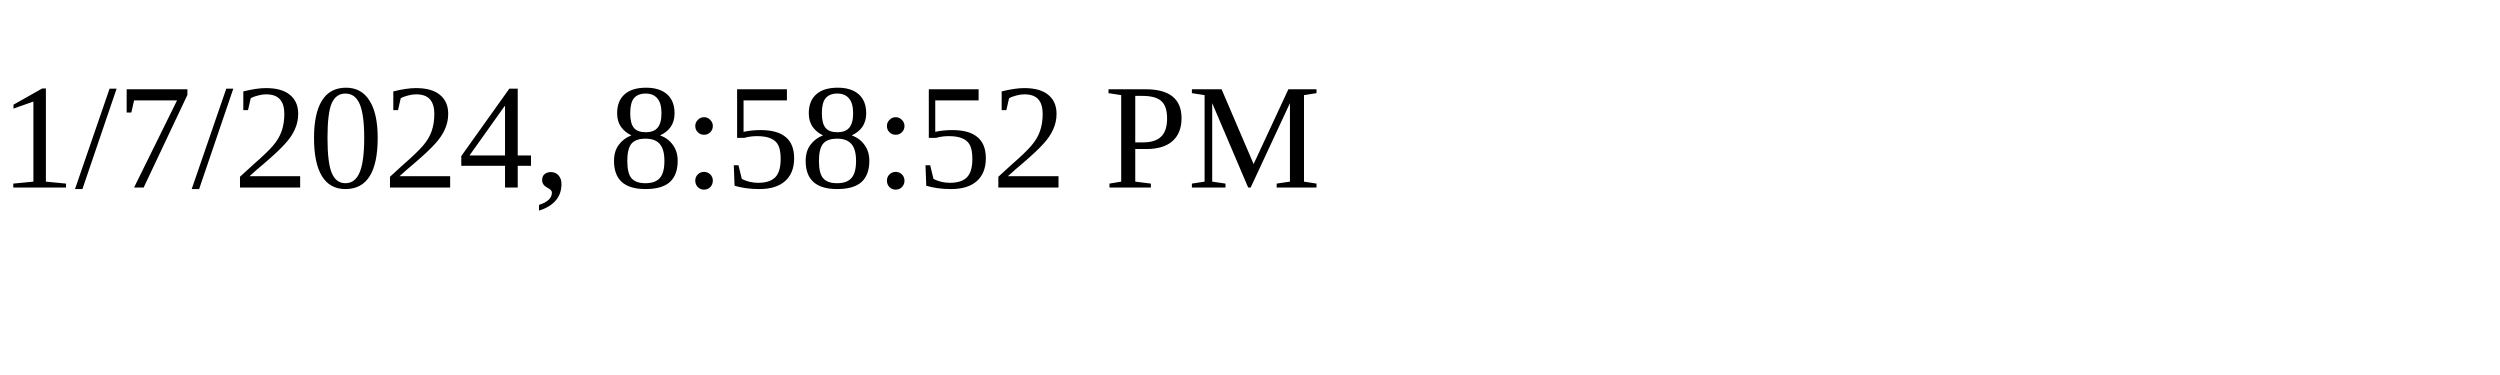
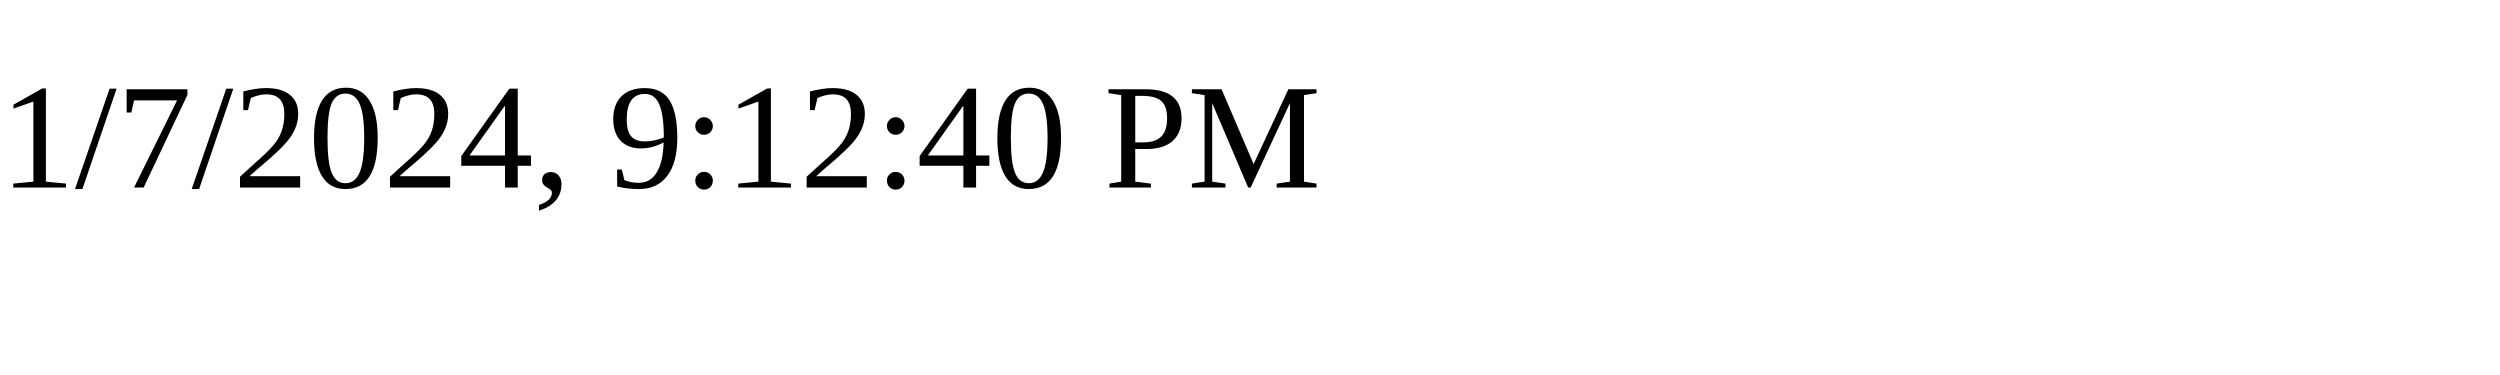
<svg xmlns="http://www.w3.org/2000/svg" height="30" width="200">
-   <text x="0" y="15">1/7/2024, 8:58:52 PM</text>
+   <text x="0" y="15">1/7/2024, 9:12:40 PM</text>
</svg>
